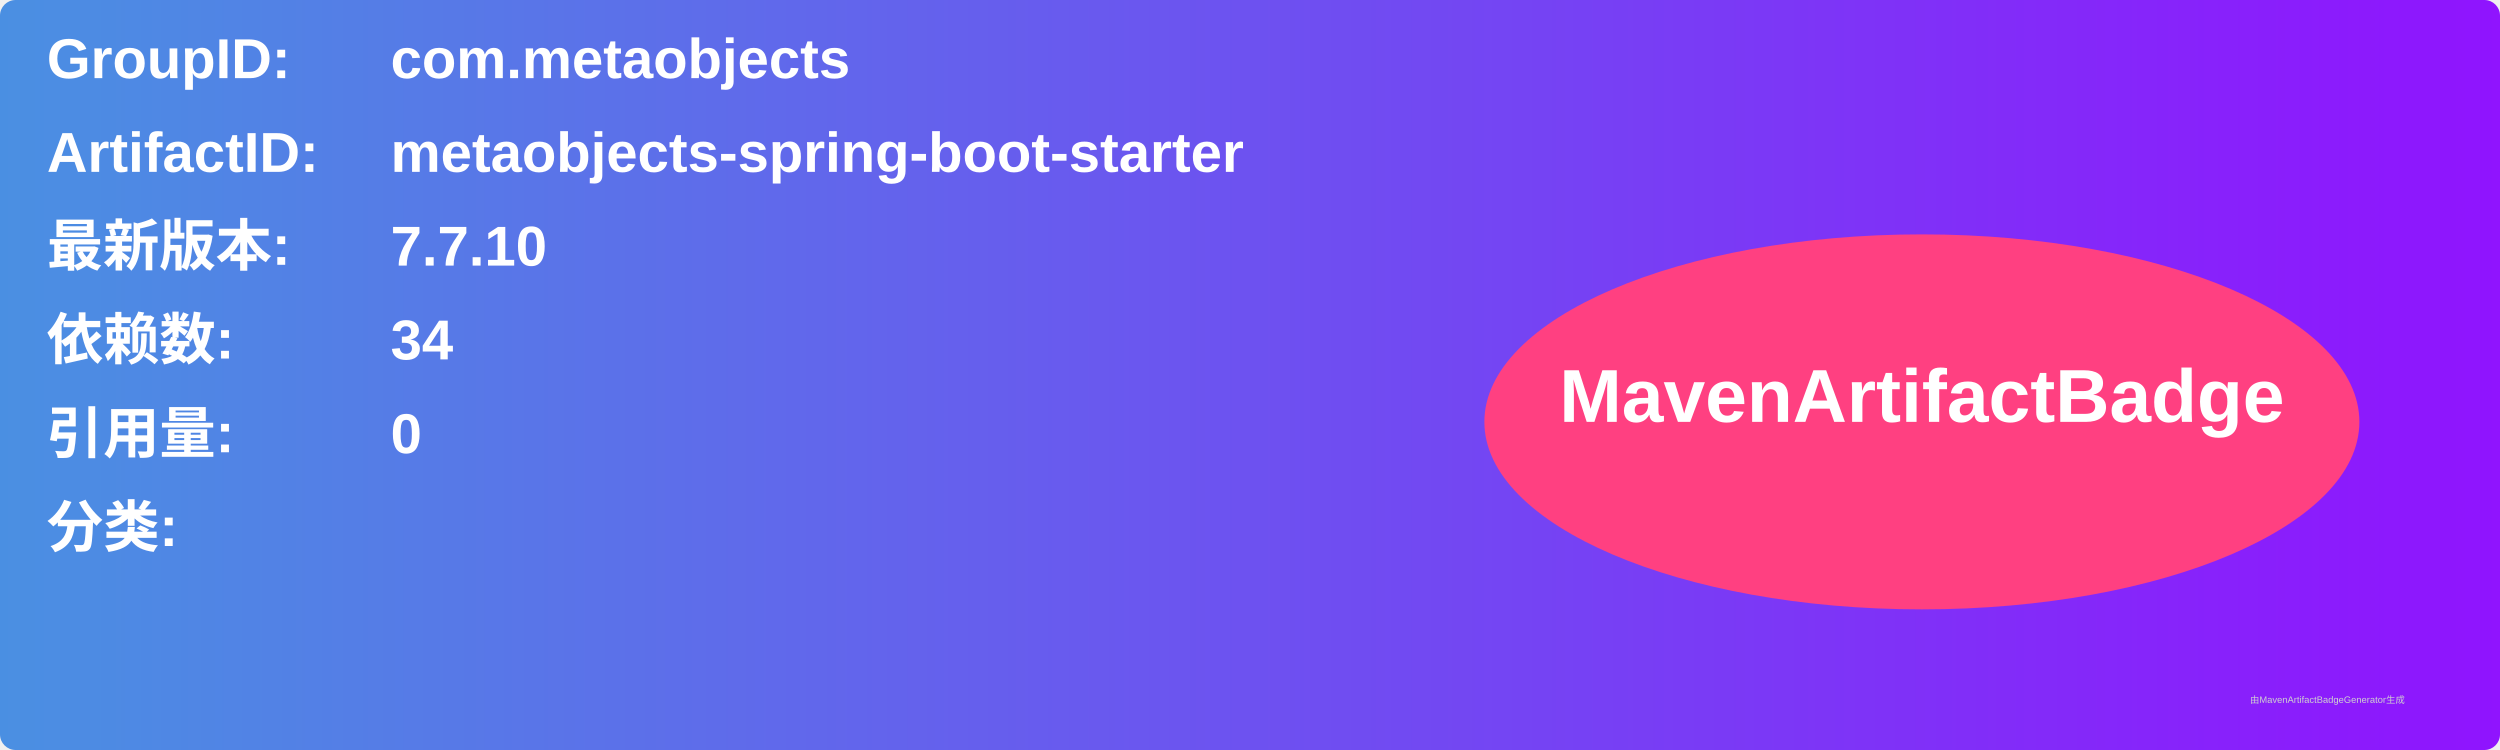
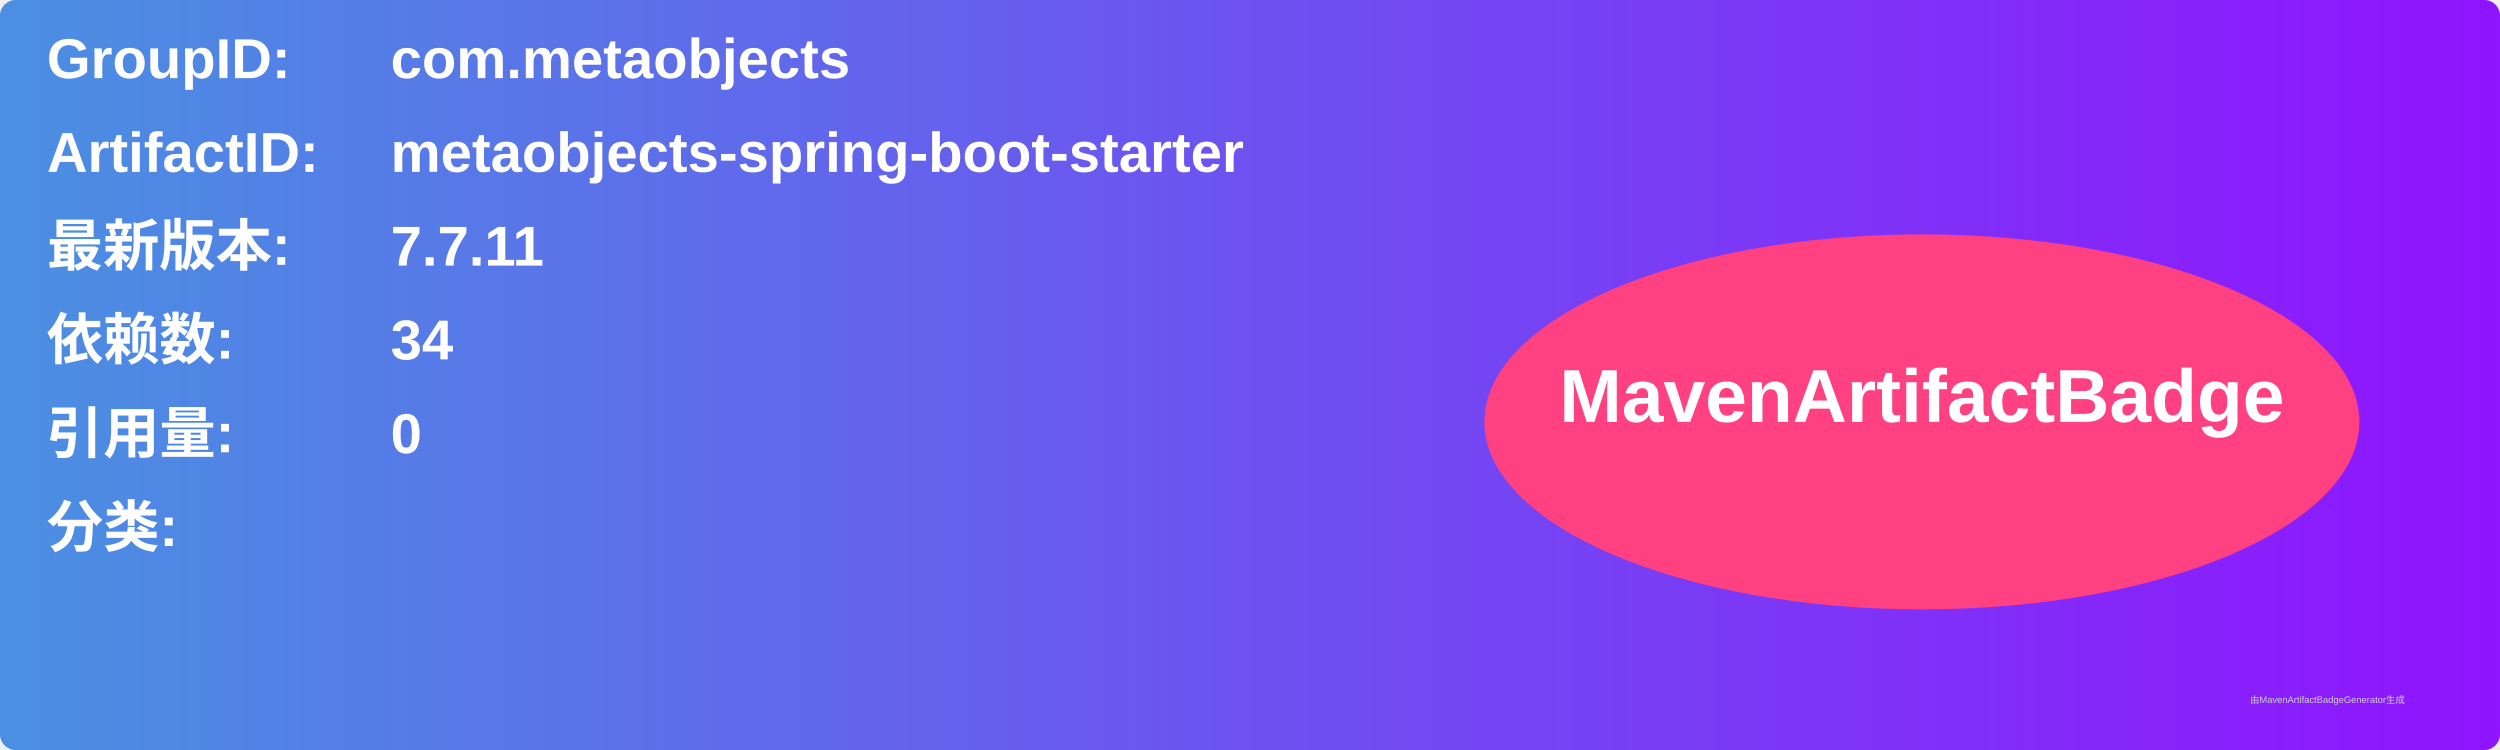
<svg xmlns="http://www.w3.org/2000/svg" width="800" height="240" viewBox="0 0 800 240">
  <linearGradient id="grad" x1="0%" y1="0%" x2="100%" y2="0%">
    <stop offset="0%" stop-color="#4a90e2" />
    <stop offset="100%" stop-color="#9013fe" />
  </linearGradient>
  <rect width="100%" height="100%" rx="5" ry="5" fill="url(#grad)" />
  <g transform="translate(15, 15)">
    <text x="0" y="10" font-family="Arial" font-size="18" fill="white" font-weight="bold" width="260">GroupID:</text>
    <text x="110" y="10" font-family="Arial" font-size="18" fill="white" font-weight="bold" width="460">com.metaobjects</text>
    <text x="0" y="40" font-family="Arial" font-size="18" fill="white" font-weight="bold" width="260">ArtifactID:</text>
    <text x="110" y="40" font-family="Arial" font-size="18" fill="white" font-weight="bold" width="460">metaobjects-spring-boot-starter</text>
    <text x="0" y="70" font-family="Arial" font-size="18" fill="white" font-weight="bold">最新版本:</text>
    <text x="110" y="70" font-family="Arial" font-size="18" fill="white" font-weight="bold">
-       <tspan font-weight="bold">7.7.10</tspan>
+       <tspan font-weight="bold">7.7.11</tspan>
    </text>
    <text x="0" y="100" font-family="Arial" font-size="18" fill="white" font-weight="bold">依赖数: </text>
    <text x="110" y="100" font-family="Arial" font-size="18" fill="white">
      <tspan font-weight="bold">34</tspan>
    </text>
    <text x="0" y="130" font-family="Arial" font-size="18" fill="white" font-weight="bold">引用量: </text>
    <text x="110" y="130" font-family="Arial" font-size="18" fill="white">
      <tspan font-weight="bold">0</tspan>
    </text>
    <text x="0" y="160" font-family="Arial" font-size="18" fill="white" font-weight="bold">分类:</text>
    <text x="10" y="190" font-family="Arial" font-size="10" fill="white">
      <tspan font-weight="bold" />
    </text>
    <ellipse cx="600" cy="120" rx="140" ry="60" fill="#ff4081" />
    <text x="600" y="120" text-anchor="middle" font-family="Arial" font-size="24" fill="white" font-weight="bold">MavenArtifactBadge</text>
  </g>
  <text x="720" y="225" font-family="Arial" font-size="3" fill="#d0d0d0">由MavenArtifactBadgeGenerator生成</text>
</svg>
